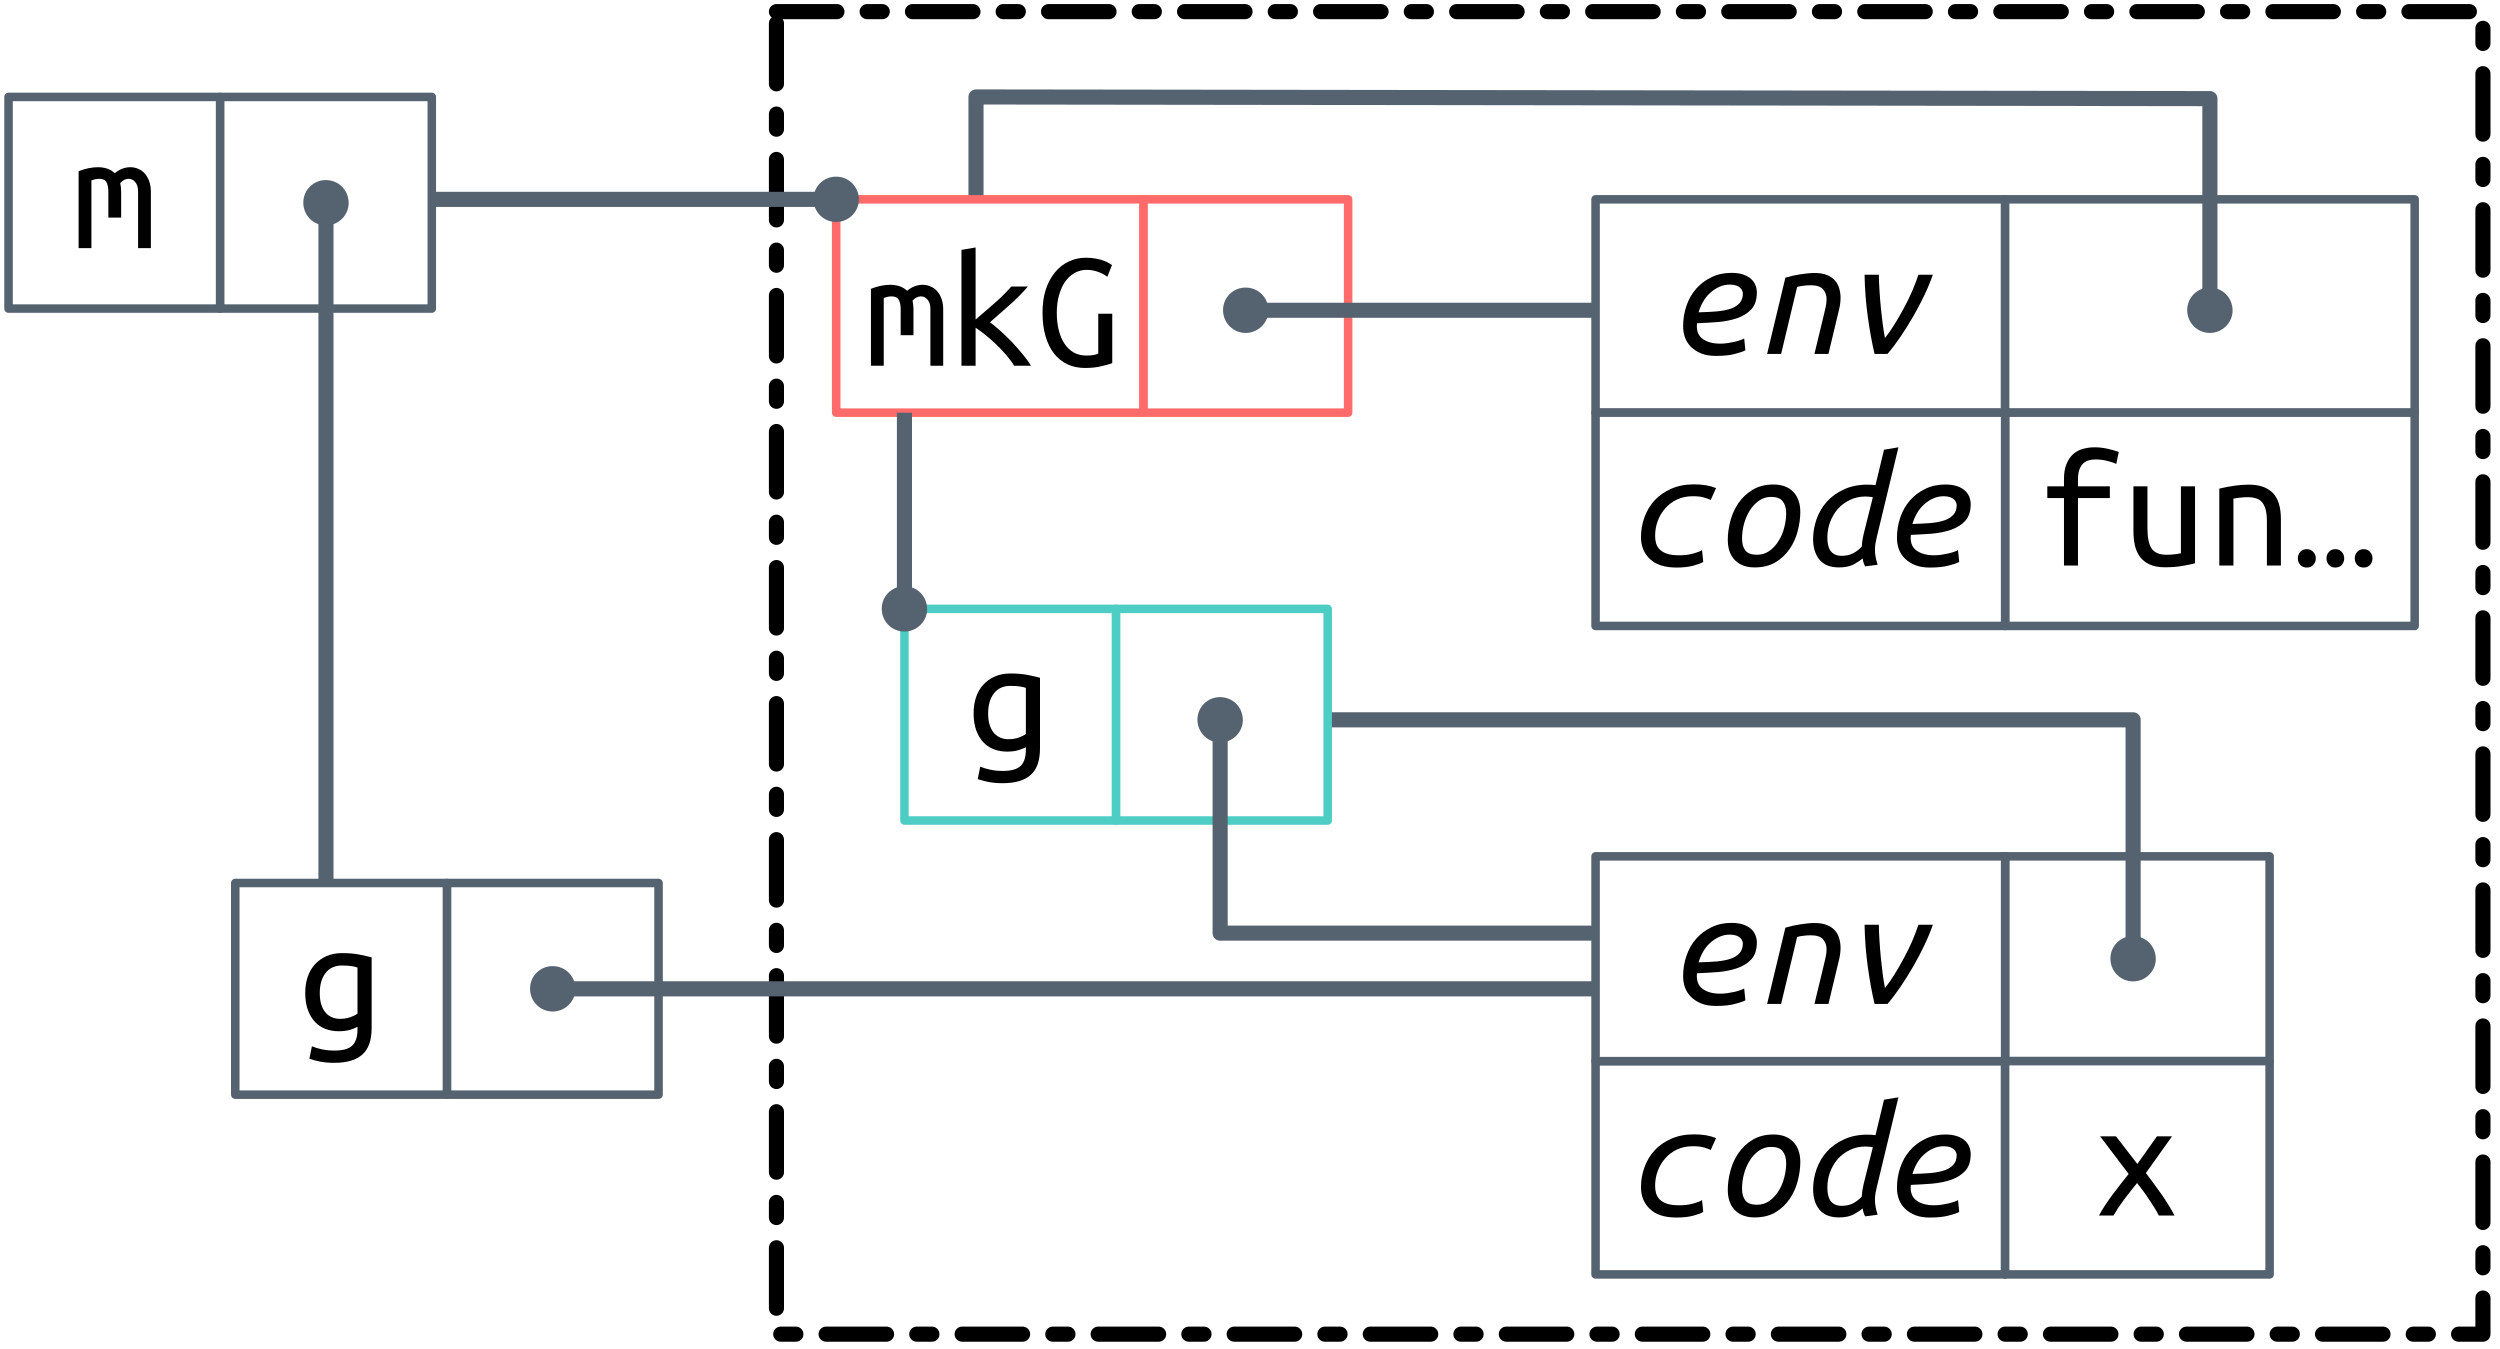
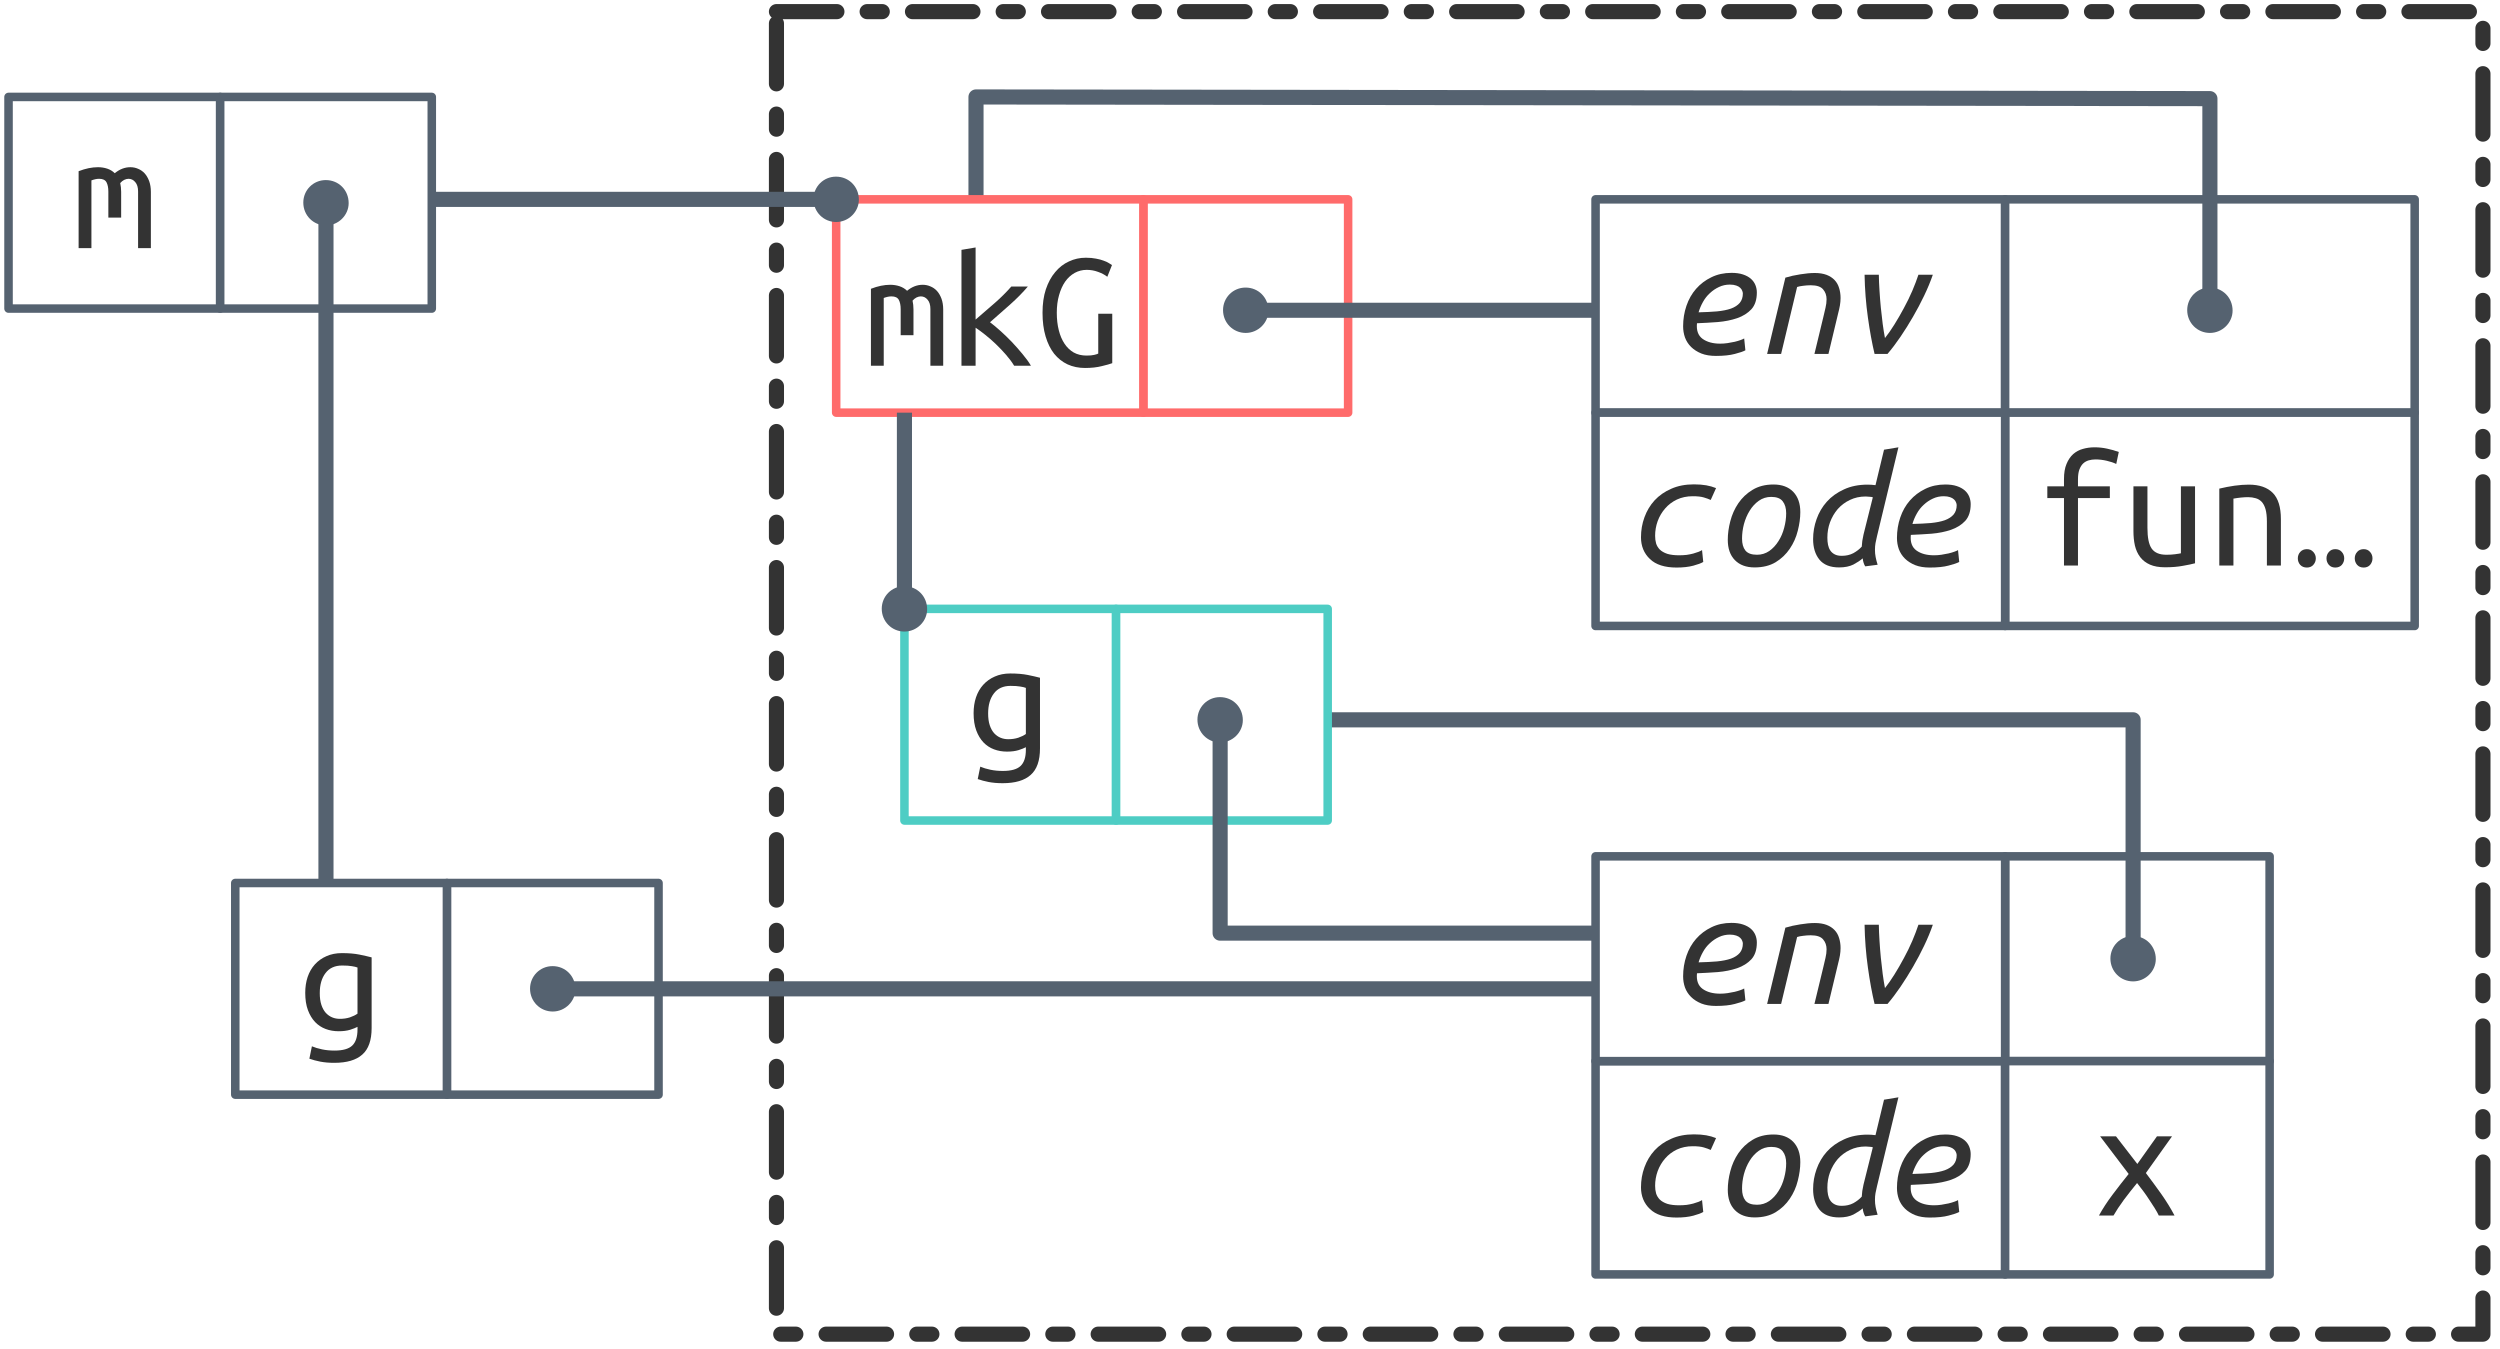
<svg xmlns="http://www.w3.org/2000/svg" xmlns:xlink="http://www.w3.org/1999/xlink" width="293pt" height="158pt" viewBox="0 0 293 158" version="1.1">
  <defs>
    <g>
      <symbol overflow="visible" id="glyph0-0">
        <path style="stroke:none;" d="M 1 0 L 1 -15 L 9 -15 L 9 0 Z M 8 -1 L 8 -14 L 2 -14 L 2 -1 Z M 8 -1 " />
      </symbol>
      <symbol overflow="visible" id="glyph0-1">
        <path style="stroke:none;" d="M 0.812 -9.016 C 1.613 -9.328 2.367 -9.484 3.078 -9.484 C 3.461 -9.484 3.828 -9.426 4.172 -9.312 C 4.516 -9.195 4.805 -9.02 5.047 -8.781 C 5.617 -9.25 6.227 -9.484 6.875 -9.484 C 7.195 -9.484 7.5 -9.422 7.781 -9.297 C 8.07 -9.18 8.328 -9.004 8.547 -8.766 C 8.766 -8.523 8.941 -8.223 9.078 -7.859 C 9.211 -7.492 9.281 -7.07 9.281 -6.594 L 9.281 0 L 7.781 0 L 7.781 -6.641 C 7.781 -7.117 7.672 -7.484 7.453 -7.734 C 7.242 -7.992 6.977 -8.125 6.656 -8.125 C 6.5 -8.125 6.332 -8.082 6.156 -8 C 5.988 -7.914 5.832 -7.789 5.688 -7.625 C 5.758 -7.312 5.797 -6.969 5.797 -6.594 L 5.797 -3.578 L 4.297 -3.578 L 4.297 -6.625 C 4.297 -7.082 4.223 -7.445 4.078 -7.719 C 3.93 -7.988 3.645 -8.125 3.219 -8.125 C 2.945 -8.125 2.645 -8.062 2.312 -7.938 L 2.312 0 L 0.812 0 Z M 0.812 -9.016 " />
      </symbol>
      <symbol overflow="visible" id="glyph0-2">
        <path style="stroke:none;" d="M 6.922 -0.859 C 6.734 -0.754 6.445 -0.641 6.062 -0.516 C 5.676 -0.398 5.227 -0.344 4.719 -0.344 C 4.176 -0.344 3.664 -0.43 3.188 -0.609 C 2.719 -0.785 2.305 -1.055 1.953 -1.422 C 1.598 -1.797 1.316 -2.266 1.109 -2.828 C 0.898 -3.398 0.797 -4.07 0.797 -4.844 C 0.797 -5.52 0.891 -6.141 1.078 -6.703 C 1.273 -7.273 1.555 -7.766 1.922 -8.172 C 2.297 -8.586 2.75 -8.91 3.281 -9.141 C 3.812 -9.379 4.414 -9.5 5.094 -9.5 C 5.895 -9.5 6.578 -9.441 7.141 -9.328 C 7.711 -9.211 8.191 -9.102 8.578 -9 L 8.578 -0.719 C 8.578 0.719 8.211 1.754 7.484 2.391 C 6.766 3.035 5.672 3.359 4.203 3.359 C 3.598 3.359 3.051 3.312 2.562 3.219 C 2.082 3.125 1.656 3.008 1.281 2.875 L 1.578 1.422 C 1.922 1.566 2.316 1.688 2.766 1.781 C 3.211 1.875 3.703 1.922 4.234 1.922 C 5.203 1.922 5.891 1.727 6.297 1.344 C 6.711 0.957 6.922 0.328 6.922 -0.547 Z M 6.922 -7.812 C 6.766 -7.875 6.547 -7.926 6.266 -7.969 C 5.984 -8.02 5.602 -8.047 5.125 -8.047 C 4.27 -8.047 3.617 -7.75 3.172 -7.156 C 2.723 -6.57 2.5 -5.789 2.5 -4.812 C 2.5 -4.281 2.562 -3.82 2.688 -3.438 C 2.812 -3.062 2.984 -2.75 3.203 -2.5 C 3.43 -2.258 3.68 -2.082 3.953 -1.969 C 4.234 -1.852 4.535 -1.797 4.859 -1.797 C 5.273 -1.797 5.664 -1.852 6.031 -1.969 C 6.395 -2.094 6.691 -2.238 6.922 -2.406 Z M 6.922 -7.812 " />
      </symbol>
      <symbol overflow="visible" id="glyph0-3">
        <path style="stroke:none;" d="M 3.219 0 L 3.219 -7.906 L 1.266 -7.906 L 1.266 -9.281 L 3.219 -9.281 L 3.219 -10.125 C 3.219 -10.844 3.316 -11.438 3.516 -11.906 C 3.711 -12.383 3.973 -12.77 4.297 -13.062 C 4.629 -13.352 5.008 -13.555 5.438 -13.672 C 5.875 -13.797 6.332 -13.859 6.812 -13.859 C 7.301 -13.859 7.785 -13.805 8.266 -13.703 C 8.754 -13.598 9.211 -13.469 9.641 -13.312 L 9.344 -11.906 C 9.051 -12.051 8.68 -12.176 8.234 -12.281 C 7.797 -12.383 7.352 -12.438 6.906 -12.438 C 6.625 -12.438 6.359 -12.398 6.109 -12.328 C 5.859 -12.254 5.641 -12.129 5.453 -11.953 C 5.273 -11.773 5.129 -11.535 5.016 -11.234 C 4.91 -10.93 4.859 -10.551 4.859 -10.094 L 4.859 -9.281 L 8.594 -9.281 L 8.594 -7.906 L 4.859 -7.906 L 4.859 0 Z M 3.219 0 " />
      </symbol>
      <symbol overflow="visible" id="glyph0-4">
        <path style="stroke:none;" d="M 8.578 -0.266 C 8.223 -0.172 7.75 -0.07 7.156 0.031 C 6.562 0.145 5.863 0.203 5.062 0.203 C 4.352 0.203 3.766 0.098 3.297 -0.109 C 2.828 -0.316 2.445 -0.609 2.156 -0.984 C 1.863 -1.367 1.656 -1.82 1.531 -2.344 C 1.414 -2.863 1.359 -3.438 1.359 -4.062 L 1.359 -9.281 L 3 -9.281 L 3 -4.422 C 3 -3.273 3.164 -2.461 3.5 -1.984 C 3.844 -1.504 4.414 -1.266 5.219 -1.266 C 5.395 -1.266 5.57 -1.27 5.75 -1.281 C 5.926 -1.289 6.094 -1.305 6.25 -1.328 C 6.414 -1.348 6.555 -1.367 6.672 -1.391 C 6.797 -1.41 6.879 -1.426 6.922 -1.438 L 6.922 -9.281 L 8.578 -9.281 Z M 8.578 -0.266 " />
      </symbol>
      <symbol overflow="visible" id="glyph0-5">
        <path style="stroke:none;" d="M 1.422 -9.016 C 2.016 -9.16 2.609 -9.273 3.203 -9.359 C 3.797 -9.441 4.352 -9.484 4.875 -9.484 C 6.113 -9.484 7.051 -9.16 7.688 -8.516 C 8.32 -7.879 8.641 -6.852 8.641 -5.438 L 8.641 0 L 7 0 L 7 -5.141 C 7 -5.742 6.945 -6.227 6.844 -6.594 C 6.738 -6.969 6.586 -7.258 6.391 -7.469 C 6.191 -7.676 5.957 -7.816 5.688 -7.891 C 5.414 -7.973 5.117 -8.016 4.797 -8.016 C 4.535 -8.016 4.254 -8 3.953 -7.969 C 3.648 -7.938 3.359 -7.895 3.078 -7.844 L 3.078 0 L 1.422 0 Z M 1.422 -9.016 " />
      </symbol>
      <symbol overflow="visible" id="glyph0-6">
        <path style="stroke:none;" d="M 2.734 -0.844 C 2.734 -0.551 2.633 -0.297 2.438 -0.078 C 2.25 0.129 2 0.234 1.688 0.234 C 1.363 0.234 1.102 0.129 0.906 -0.078 C 0.719 -0.297 0.625 -0.551 0.625 -0.844 C 0.625 -1.133 0.719 -1.383 0.906 -1.594 C 1.102 -1.812 1.363 -1.922 1.688 -1.922 C 2 -1.922 2.25 -1.812 2.438 -1.594 C 2.633 -1.383 2.734 -1.133 2.734 -0.844 Z M 6.062 -0.844 C 6.062 -0.551 5.969 -0.297 5.781 -0.078 C 5.594 0.129 5.336 0.234 5.016 0.234 C 4.703 0.234 4.453 0.129 4.266 -0.078 C 4.078 -0.297 3.984 -0.551 3.984 -0.844 C 3.984 -1.133 4.078 -1.383 4.266 -1.594 C 4.453 -1.812 4.703 -1.922 5.016 -1.922 C 5.336 -1.922 5.594 -1.812 5.781 -1.594 C 5.969 -1.383 6.062 -1.133 6.062 -0.844 Z M 9.375 -0.844 C 9.375 -0.551 9.281 -0.297 9.094 -0.078 C 8.906 0.129 8.656 0.234 8.344 0.234 C 8.02 0.234 7.766 0.129 7.578 -0.078 C 7.391 -0.297 7.297 -0.551 7.297 -0.844 C 7.297 -1.133 7.391 -1.383 7.578 -1.594 C 7.766 -1.812 8.02 -1.922 8.344 -1.922 C 8.656 -1.922 8.906 -1.812 9.094 -1.594 C 9.281 -1.383 9.375 -1.133 9.375 -0.844 Z M 9.375 -0.844 " />
      </symbol>
      <symbol overflow="visible" id="glyph0-7">
        <path style="stroke:none;" d="M 7.594 0 C 7.469 -0.27 7.305 -0.562 7.109 -0.875 C 6.91 -1.195 6.695 -1.523 6.469 -1.859 C 6.25 -2.203 6.016 -2.539 5.766 -2.875 C 5.523 -3.207 5.285 -3.52 5.047 -3.812 C 4.805 -3.508 4.551 -3.191 4.281 -2.859 C 4.008 -2.523 3.75 -2.188 3.5 -1.844 C 3.258 -1.508 3.031 -1.18 2.812 -0.859 C 2.602 -0.535 2.426 -0.25 2.281 0 L 0.578 0 C 1.016 -0.801 1.551 -1.625 2.188 -2.469 C 2.82 -3.312 3.445 -4.113 4.062 -4.875 L 0.719 -9.281 L 2.578 -9.281 L 5.078 -6.047 L 7.375 -9.281 L 9.141 -9.281 L 6.078 -4.984 C 6.68 -4.191 7.285 -3.367 7.891 -2.516 C 8.492 -1.66 9.008 -0.82 9.438 0 Z M 7.594 0 " />
      </symbol>
      <symbol overflow="visible" id="glyph0-8">
        <path style="stroke:none;" d="M 4.766 -5.094 C 5.117 -4.832 5.52 -4.5 5.969 -4.094 C 6.426 -3.688 6.879 -3.25 7.328 -2.781 C 7.773 -2.312 8.195 -1.832 8.594 -1.344 C 9 -0.863 9.32 -0.414 9.562 0 L 7.594 0 C 7.344 -0.414 7.031 -0.836 6.656 -1.266 C 6.281 -1.703 5.883 -2.117 5.469 -2.516 C 5.051 -2.922 4.629 -3.289 4.203 -3.625 C 3.785 -3.957 3.41 -4.234 3.078 -4.453 L 3.078 0 L 1.422 0 L 1.422 -13.578 L 3.078 -13.859 L 3.078 -5.406 C 3.816 -6.039 4.551 -6.676 5.281 -7.312 C 6.008 -7.945 6.672 -8.602 7.266 -9.281 L 9.203 -9.281 C 8.629 -8.602 7.938 -7.898 7.125 -7.172 C 6.32 -6.453 5.535 -5.758 4.766 -5.094 Z M 4.766 -5.094 " />
      </symbol>
      <symbol overflow="visible" id="glyph0-9">
        <path style="stroke:none;" d="M 7.453 -6.094 L 9.094 -6.094 L 9.094 -0.297 C 8.844 -0.203 8.438 -0.086 7.875 0.047 C 7.32 0.191 6.664 0.266 5.906 0.266 C 5.156 0.266 4.473 0.125 3.859 -0.156 C 3.242 -0.445 2.719 -0.863 2.281 -1.406 C 1.852 -1.957 1.52 -2.633 1.281 -3.438 C 1.039 -4.25 0.922 -5.172 0.922 -6.203 C 0.922 -7.242 1.051 -8.16 1.312 -8.953 C 1.582 -9.754 1.945 -10.426 2.406 -10.969 C 2.863 -11.52 3.398 -11.938 4.016 -12.219 C 4.629 -12.508 5.289 -12.656 6 -12.656 C 6.457 -12.656 6.859 -12.617 7.203 -12.547 C 7.547 -12.484 7.836 -12.406 8.078 -12.312 C 8.328 -12.227 8.531 -12.133 8.688 -12.031 C 8.852 -11.926 8.977 -11.848 9.062 -11.797 L 8.516 -10.422 C 8.211 -10.66 7.848 -10.852 7.422 -11 C 7.004 -11.156 6.562 -11.234 6.094 -11.234 C 5.594 -11.234 5.125 -11.113 4.688 -10.875 C 4.258 -10.633 3.891 -10.297 3.578 -9.859 C 3.273 -9.422 3.035 -8.891 2.859 -8.266 C 2.68 -7.648 2.594 -6.961 2.594 -6.203 C 2.594 -5.453 2.672 -4.77 2.828 -4.156 C 2.984 -3.539 3.207 -3.016 3.5 -2.578 C 3.789 -2.141 4.148 -1.797 4.578 -1.547 C 5.016 -1.305 5.516 -1.188 6.078 -1.188 C 6.461 -1.188 6.758 -1.211 6.969 -1.266 C 7.188 -1.316 7.348 -1.367 7.453 -1.422 Z M 7.453 -6.094 " />
      </symbol>
      <symbol overflow="visible" id="glyph1-0">
        <path style="stroke:none;" d="M 1 0 L 1 -15 L 9 -15 L 9 0 Z M 8 -1 L 8 -14 L 2 -14 L 2 -1 Z M 8 -1 " />
      </symbol>
      <symbol overflow="visible" id="glyph1-1">
        <path style="stroke:none;" d="M 3.234 -4.875 C 4.035 -4.895 4.754 -4.93 5.391 -4.984 C 6.035 -5.047 6.582 -5.156 7.031 -5.312 C 7.477 -5.477 7.82 -5.703 8.062 -5.984 C 8.301 -6.273 8.422 -6.641 8.422 -7.078 C 8.422 -7.18 8.395 -7.289 8.344 -7.406 C 8.301 -7.531 8.223 -7.645 8.109 -7.75 C 7.992 -7.863 7.836 -7.953 7.641 -8.016 C 7.441 -8.086 7.195 -8.125 6.906 -8.125 C 6.445 -8.125 6.02 -8.031 5.625 -7.844 C 5.238 -7.664 4.883 -7.426 4.562 -7.125 C 4.238 -6.832 3.969 -6.488 3.75 -6.094 C 3.531 -5.707 3.359 -5.301 3.234 -4.875 Z M 5.266 0.234 C 4.609 0.234 4.039 0.141 3.562 -0.047 C 3.082 -0.242 2.68 -0.5 2.359 -0.812 C 2.035 -1.133 1.797 -1.504 1.641 -1.922 C 1.492 -2.348 1.422 -2.785 1.422 -3.234 C 1.422 -4.078 1.551 -4.879 1.812 -5.641 C 2.07 -6.398 2.445 -7.062 2.938 -7.625 C 3.438 -8.195 4.035 -8.648 4.734 -8.984 C 5.43 -9.328 6.219 -9.5 7.094 -9.5 C 7.613 -9.5 8.062 -9.438 8.438 -9.312 C 8.812 -9.188 9.117 -9.02 9.359 -8.812 C 9.598 -8.602 9.773 -8.359 9.891 -8.078 C 10.004 -7.797 10.062 -7.504 10.062 -7.203 C 10.062 -6.359 9.848 -5.703 9.422 -5.234 C 8.992 -4.773 8.438 -4.426 7.75 -4.188 C 7.07 -3.957 6.316 -3.805 5.484 -3.734 C 4.648 -3.672 3.836 -3.625 3.047 -3.594 C 2.961 -2.758 3.18 -2.148 3.703 -1.766 C 4.223 -1.391 4.91 -1.203 5.766 -1.203 C 6.047 -1.203 6.332 -1.223 6.625 -1.266 C 6.926 -1.316 7.207 -1.367 7.469 -1.422 C 7.727 -1.484 7.957 -1.551 8.156 -1.625 C 8.352 -1.695 8.492 -1.758 8.578 -1.812 L 8.719 -0.422 C 8.469 -0.285 8.055 -0.145 7.484 0 C 6.91 0.156 6.172 0.234 5.266 0.234 Z M 5.266 0.234 " />
      </symbol>
      <symbol overflow="visible" id="glyph1-2">
        <path style="stroke:none;" d="M 2.906 0 L 1.266 0 L 3.406 -8.938 C 3.945 -9.102 4.531 -9.234 5.156 -9.328 C 5.781 -9.43 6.348 -9.484 6.859 -9.484 C 7.391 -9.484 7.848 -9.41 8.234 -9.266 C 8.617 -9.117 8.93 -8.914 9.172 -8.656 C 9.422 -8.395 9.598 -8.082 9.703 -7.719 C 9.816 -7.363 9.875 -6.973 9.875 -6.547 C 9.875 -6.266 9.848 -5.973 9.797 -5.672 C 9.742 -5.367 9.676 -5.066 9.594 -4.766 L 8.453 0 L 6.812 0 L 7.875 -4.406 C 7.957 -4.738 8.035 -5.07 8.109 -5.406 C 8.191 -5.75 8.234 -6.082 8.234 -6.406 C 8.234 -6.863 8.098 -7.25 7.828 -7.562 C 7.566 -7.883 7.082 -8.047 6.375 -8.047 C 6.07 -8.047 5.773 -8.023 5.484 -7.984 C 5.203 -7.953 4.969 -7.906 4.781 -7.844 Z M 2.906 0 " />
      </symbol>
      <symbol overflow="visible" id="glyph1-3">
        <path style="stroke:none;" d="M 3.859 0 C 3.566 -1.227 3.305 -2.648 3.078 -4.266 C 2.848 -5.891 2.719 -7.562 2.688 -9.281 L 4.359 -9.281 C 4.367 -8.695 4.395 -8.07 4.438 -7.406 C 4.477 -6.75 4.531 -6.086 4.594 -5.422 C 4.664 -4.766 4.738 -4.129 4.812 -3.516 C 4.895 -2.898 4.984 -2.348 5.078 -1.859 C 5.441 -2.316 5.812 -2.848 6.188 -3.453 C 6.57 -4.066 6.941 -4.707 7.297 -5.375 C 7.66 -6.039 7.988 -6.711 8.281 -7.391 C 8.57 -8.078 8.812 -8.707 9 -9.281 L 10.688 -9.281 C 10.414 -8.488 10.078 -7.672 9.672 -6.828 C 9.273 -5.992 8.836 -5.164 8.359 -4.344 C 7.891 -3.531 7.398 -2.75 6.891 -2 C 6.379 -1.25 5.875 -0.582 5.375 0 Z M 3.859 0 " />
      </symbol>
      <symbol overflow="visible" id="glyph1-4">
        <path style="stroke:none;" d="M 1.422 -3.312 C 1.422 -4.133 1.555 -4.914 1.828 -5.656 C 2.098 -6.406 2.492 -7.066 3.016 -7.641 C 3.547 -8.211 4.195 -8.664 4.969 -9 C 5.738 -9.344 6.625 -9.516 7.625 -9.516 C 8.164 -9.516 8.645 -9.477 9.062 -9.406 C 9.477 -9.332 9.863 -9.223 10.219 -9.078 L 9.594 -7.688 C 9.375 -7.789 9.102 -7.891 8.781 -7.984 C 8.469 -8.078 8.035 -8.125 7.484 -8.125 C 6.797 -8.125 6.176 -7.992 5.625 -7.734 C 5.082 -7.473 4.625 -7.125 4.25 -6.688 C 3.875 -6.258 3.582 -5.766 3.375 -5.203 C 3.176 -4.648 3.078 -4.078 3.078 -3.484 C 3.078 -3.172 3.113 -2.879 3.188 -2.609 C 3.27 -2.336 3.414 -2.094 3.625 -1.875 C 3.844 -1.664 4.133 -1.5 4.5 -1.375 C 4.875 -1.258 5.344 -1.203 5.906 -1.203 C 6.195 -1.203 6.484 -1.219 6.766 -1.25 C 7.047 -1.289 7.305 -1.344 7.547 -1.406 C 7.785 -1.477 7.992 -1.547 8.172 -1.609 C 8.348 -1.68 8.484 -1.75 8.578 -1.812 L 8.719 -0.422 C 8.477 -0.273 8.086 -0.129 7.547 0.016 C 7.004 0.16 6.352 0.234 5.594 0.234 C 4.207 0.234 3.164 -0.098 2.469 -0.766 C 1.77 -1.43 1.422 -2.281 1.422 -3.312 Z M 1.422 -3.312 " />
      </symbol>
      <symbol overflow="visible" id="glyph1-5">
        <path style="stroke:none;" d="M 4.734 0.219 C 3.754 0.219 2.984 -0.066 2.422 -0.641 C 1.867 -1.211 1.594 -2.004 1.594 -3.016 C 1.594 -3.711 1.691 -4.441 1.891 -5.203 C 2.086 -5.961 2.398 -6.66 2.828 -7.297 C 3.266 -7.941 3.82 -8.469 4.5 -8.875 C 5.176 -9.289 5.992 -9.5 6.953 -9.5 C 7.941 -9.5 8.711 -9.211 9.266 -8.641 C 9.816 -8.066 10.094 -7.273 10.094 -6.266 C 10.094 -5.566 9.992 -4.836 9.797 -4.078 C 9.609 -3.316 9.297 -2.613 8.859 -1.969 C 8.43 -1.332 7.879 -0.805 7.203 -0.391 C 6.523 0.016 5.703 0.219 4.734 0.219 Z M 5.016 -1.266 C 5.547 -1.266 6.023 -1.41 6.453 -1.703 C 6.879 -2.004 7.238 -2.391 7.531 -2.859 C 7.832 -3.328 8.055 -3.848 8.203 -4.422 C 8.359 -5.004 8.438 -5.57 8.438 -6.125 C 8.438 -6.719 8.301 -7.188 8.031 -7.531 C 7.77 -7.875 7.32 -8.047 6.688 -8.047 C 6.145 -8.047 5.66 -7.895 5.234 -7.594 C 4.805 -7.289 4.445 -6.898 4.156 -6.422 C 3.863 -5.953 3.641 -5.426 3.484 -4.844 C 3.336 -4.27 3.266 -3.707 3.266 -3.156 C 3.266 -2.562 3.395 -2.098 3.656 -1.766 C 3.926 -1.43 4.379 -1.266 5.016 -1.266 Z M 5.016 -1.266 " />
      </symbol>
      <symbol overflow="visible" id="glyph1-6">
        <path style="stroke:none;" d="M 8.844 -1.844 C 8.844 -1.562 8.867 -1.281 8.922 -1 C 8.973 -0.727 9.051 -0.426 9.156 -0.094 L 7.703 0.094 C 7.629 -0.02 7.566 -0.156 7.516 -0.312 C 7.461 -0.477 7.426 -0.656 7.406 -0.844 C 7.133 -0.602 6.773 -0.363 6.328 -0.125 C 5.879 0.102 5.316 0.219 4.641 0.219 C 3.598 0.219 2.828 -0.086 2.328 -0.703 C 1.836 -1.316 1.594 -2.113 1.594 -3.094 C 1.594 -3.895 1.727 -4.676 2 -5.438 C 2.27 -6.207 2.672 -6.891 3.203 -7.484 C 3.734 -8.078 4.398 -8.555 5.203 -8.922 C 6.004 -9.297 6.93 -9.484 7.984 -9.484 C 8.285 -9.484 8.594 -9.461 8.906 -9.422 L 9.906 -13.578 L 11.594 -13.859 L 9.078 -3.422 C 9.016 -3.141 8.957 -2.875 8.906 -2.625 C 8.863 -2.383 8.844 -2.125 8.844 -1.844 Z M 4.953 -1.141 C 5.461 -1.141 5.914 -1.242 6.312 -1.453 C 6.707 -1.672 7.035 -1.926 7.297 -2.219 C 7.305 -2.414 7.328 -2.641 7.359 -2.891 C 7.398 -3.148 7.445 -3.395 7.5 -3.625 L 8.594 -8 C 8.531 -8.031 8.398 -8.051 8.203 -8.062 C 8.016 -8.082 7.867 -8.094 7.766 -8.094 C 7.078 -8.094 6.457 -7.957 5.906 -7.688 C 5.352 -7.426 4.879 -7.07 4.484 -6.625 C 4.098 -6.176 3.797 -5.66 3.578 -5.078 C 3.367 -4.504 3.266 -3.906 3.266 -3.281 C 3.266 -2.969 3.289 -2.68 3.344 -2.422 C 3.395 -2.172 3.484 -1.953 3.609 -1.766 C 3.734 -1.578 3.906 -1.426 4.125 -1.312 C 4.344 -1.195 4.617 -1.141 4.953 -1.141 Z M 4.953 -1.141 " />
      </symbol>
    </g>
  </defs>
  <g id="surface2">
    <path style="fill-rule:nonzero;fill:rgb(100%,100%,100%);fill-opacity:1;stroke-width:1;stroke-linecap:round;stroke-linejoin:round;stroke:rgb(33.333%,38.431%,43.922%);stroke-opacity:1;stroke-miterlimit:4;" d="M 269 366.363 L 300 366.363 L 300 390.363 L 269 390.363 Z M 269 366.363 " transform="matrix(1,0,0,1,-34,-266)" />
    <path style="fill:none;stroke-width:1.772;stroke-linecap:butt;stroke-linejoin:round;stroke:rgb(33.333%,38.431%,43.922%);stroke-opacity:1;stroke-miterlimit:4;" d="M 284 378.363 L 284 350.363 L 190 350.363 " transform="matrix(1,0,0,1,-34,-266)" />
    <path style="fill-rule:nonzero;fill:rgb(100%,100%,100%);fill-opacity:1;stroke-width:1;stroke-linecap:round;stroke-linejoin:round;stroke:rgb(30.588%,80.392%,76.863%);stroke-opacity:1;stroke-miterlimit:4;" d="M 140 337.363 L 164.805 337.363 L 164.805 362.164 L 140 362.164 Z M 140 337.363 " transform="matrix(1,0,0,1,-34,-266)" />
    <path style="fill-rule:nonzero;fill:rgb(100%,100%,100%);fill-opacity:1;stroke-width:1;stroke-linecap:round;stroke-linejoin:round;stroke:rgb(30.588%,80.392%,76.863%);stroke-opacity:1;stroke-miterlimit:4;" d="M 164.805 337.363 L 189.605 337.363 L 189.605 362.164 L 164.805 362.164 Z M 164.805 337.363 " transform="matrix(1,0,0,1,-34,-266)" />
-     <path style="fill:none;stroke-width:1.772;stroke-linecap:round;stroke-linejoin:round;stroke:rgb(0%,0%,0%);stroke-opacity:1;stroke-dasharray:7.086,3.543,1.772,3.543;stroke-miterlimit:4;" d="M 125 267.363 L 325 267.363 L 325 422.363 L 125 422.363 Z M 125 267.363 " transform="matrix(1,0,0,1,-34,-266)" />
+     <path style="fill:none;stroke-width:1.772;stroke-linecap:round;stroke-linejoin:round;stroke:rgb(20%,20%,20%);stroke-opacity:1;stroke-dasharray:7.086,3.543,1.772,3.543;stroke-miterlimit:4;" d="M 125 267.363 L 325 267.363 L 325 422.363 L 125 422.363 Z M 125 267.363 " transform="matrix(1,0,0,1,-34,-266)" />
    <path style="fill-rule:nonzero;fill:rgb(100%,100%,100%);fill-opacity:1;stroke-width:1;stroke-linecap:round;stroke-linejoin:round;stroke:rgb(33.333%,38.431%,43.922%);stroke-opacity:1;stroke-miterlimit:4;" d="M 221 289.363 L 269 289.363 L 269 314.363 L 221 314.363 Z M 221 289.363 " transform="matrix(1,0,0,1,-34,-266)" />
    <path style="fill-rule:nonzero;fill:rgb(100%,100%,100%);fill-opacity:1;stroke-width:1;stroke-linecap:round;stroke-linejoin:round;stroke:rgb(33.333%,38.431%,43.922%);stroke-opacity:1;stroke-miterlimit:4;" d="M 269 289.363 L 317 289.363 L 317 314.363 L 269 314.363 Z M 269 289.363 " transform="matrix(1,0,0,1,-34,-266)" />
    <path style="fill-rule:nonzero;fill:rgb(100%,100%,100%);fill-opacity:1;stroke-width:1;stroke-linecap:round;stroke-linejoin:round;stroke:rgb(33.333%,38.431%,43.922%);stroke-opacity:1;stroke-miterlimit:4;" d="M 269 314.363 L 317 314.363 L 317 339.363 L 269 339.363 Z M 269 314.363 " transform="matrix(1,0,0,1,-34,-266)" />
    <path style="fill-rule:nonzero;fill:rgb(100%,100%,100%);fill-opacity:1;stroke-width:1;stroke-linecap:round;stroke-linejoin:round;stroke:rgb(33.333%,38.431%,43.922%);stroke-opacity:1;stroke-miterlimit:4;" d="M 221 390.363 L 269 390.363 L 269 415.363 L 221 415.363 Z M 221 390.363 " transform="matrix(1,0,0,1,-34,-266)" />
    <path style="fill-rule:nonzero;fill:rgb(100%,100%,100%);fill-opacity:1;stroke-width:1;stroke-linecap:round;stroke-linejoin:round;stroke:rgb(33.333%,38.431%,43.922%);stroke-opacity:1;stroke-miterlimit:4;" d="M 269 390.363 L 300 390.363 L 300 415.363 L 269 415.363 Z M 269 390.363 " transform="matrix(1,0,0,1,-34,-266)" />
    <path style="fill-rule:nonzero;fill:rgb(100%,100%,100%);fill-opacity:1;stroke-width:1;stroke-linecap:round;stroke-linejoin:round;stroke:rgb(100%,41.961%,41.961%);stroke-opacity:1;stroke-miterlimit:4;" d="M 168 289.363 L 192 289.363 L 192 314.363 L 168 314.363 Z M 168 289.363 " transform="matrix(1,0,0,1,-34,-266)" />
    <path style="fill-rule:nonzero;fill:rgb(100%,100%,100%);fill-opacity:1;stroke-width:1;stroke-linecap:round;stroke-linejoin:round;stroke:rgb(33.333%,38.431%,43.922%);stroke-opacity:1;stroke-miterlimit:4;" d="M 35 277.363 L 59.805 277.363 L 59.805 302.164 L 35 302.164 Z M 35 277.363 " transform="matrix(1,0,0,1,-34,-266)" />
    <path style="fill-rule:nonzero;fill:rgb(100%,100%,100%);fill-opacity:1;stroke-width:1;stroke-linecap:round;stroke-linejoin:round;stroke:rgb(33.333%,38.431%,43.922%);stroke-opacity:1;stroke-miterlimit:4;" d="M 59.805 277.363 L 84.605 277.363 L 84.605 302.164 L 59.805 302.164 Z M 59.805 277.363 " transform="matrix(1,0,0,1,-34,-266)" />
    <path style="fill-rule:nonzero;fill:rgb(100%,100%,100%);fill-opacity:1;stroke-width:1;stroke-linecap:round;stroke-linejoin:round;stroke:rgb(33.333%,38.431%,43.922%);stroke-opacity:1;stroke-miterlimit:4;" d="M 86.379 369.488 L 111.18 369.488 L 111.18 394.293 L 86.379 394.293 Z M 86.379 369.488 " transform="matrix(1,0,0,1,-34,-266)" />
    <path style="fill-rule:nonzero;fill:rgb(100%,100%,100%);fill-opacity:1;stroke-width:1;stroke-linecap:round;stroke-linejoin:round;stroke:rgb(33.333%,38.431%,43.922%);stroke-opacity:1;stroke-miterlimit:4;" d="M 61.574 369.488 L 86.379 369.488 L 86.379 394.293 L 61.574 394.293 Z M 61.574 369.488 " transform="matrix(1,0,0,1,-34,-266)" />
    <path style="fill:none;stroke-width:1.772;stroke-linecap:butt;stroke-linejoin:round;stroke:rgb(33.333%,38.431%,43.922%);stroke-opacity:1;stroke-miterlimit:4;" d="M 132 289.363 L 85 289.363 " transform="matrix(1,0,0,1,-34,-266)" />
    <path style="fill:none;stroke-width:1.772;stroke-linecap:butt;stroke-linejoin:round;stroke:rgb(33.333%,38.431%,43.922%);stroke-opacity:1;stroke-miterlimit:4;" d="M 180 302.363 L 221 302.363 " transform="matrix(1,0,0,1,-34,-266)" />
    <path style="fill-rule:nonzero;fill:rgb(100%,100%,100%);fill-opacity:1;stroke-width:1;stroke-linecap:round;stroke-linejoin:round;stroke:rgb(33.333%,38.431%,43.922%);stroke-opacity:1;stroke-miterlimit:4;" d="M 221 314.363 L 269 314.363 L 269 339.363 L 221 339.363 Z M 221 314.363 " transform="matrix(1,0,0,1,-34,-266)" />
-     <g style="fill:rgb(0%,0%,0%);fill-opacity:1;">
+     <g style="fill:rgb(20%,20%,20%);fill-opacity:1;">
      <use xlink:href="#glyph0-1" x="8.402" y="29.08" />
    </g>
    <path style=" stroke:none;fill-rule:nonzero;fill:rgb(33.333%,38.431%,43.922%);fill-opacity:1;" d="M 38.184 21.105 C 36.707 21.105 35.547 22.285 35.547 23.746 C 35.547 25.242 36.727 26.422 38.203 26.422 C 39.664 26.422 40.863 25.223 40.863 23.805 C 40.863 22.285 39.703 21.105 38.184 21.105 Z M 38.184 21.105 " />
-     <g style="fill:rgb(0%,0%,0%);fill-opacity:1;">
+     <g style="fill:rgb(20%,20%,20%);fill-opacity:1;">
      <use xlink:href="#glyph0-2" x="34.977" y="121.205" />
    </g>
    <path style=" stroke:none;fill-rule:nonzero;fill:rgb(33.333%,38.431%,43.922%);fill-opacity:1;" d="M 64.762 113.23 C 63.281 113.23 62.121 114.414 62.121 115.871 C 62.121 117.367 63.301 118.551 64.781 118.551 C 66.238 118.551 67.438 117.348 67.438 115.93 C 67.438 114.414 66.277 113.23 64.762 113.23 Z M 64.762 113.23 " />
-     <g style="fill:rgb(0%,0%,0%);fill-opacity:1;">
+     <g style="fill:rgb(20%,20%,20%);fill-opacity:1;">
      <use xlink:href="#glyph1-1" x="195.84" y="41.479" />
      <use xlink:href="#glyph1-2" x="205.84" y="41.479" />
      <use xlink:href="#glyph1-3" x="215.84" y="41.479" />
    </g>
    <path style=" stroke:none;fill-rule:nonzero;fill:rgb(33.333%,38.431%,43.922%);fill-opacity:1;" d="M 258.98 33.703 C 257.504 33.703 256.34 34.887 256.34 36.344 C 256.34 37.84 257.523 39.02 259 39.02 C 260.457 39.02 261.66 37.82 261.66 36.402 C 261.66 34.887 260.496 33.703 258.98 33.703 Z M 258.98 33.703 " />
-     <g style="fill:rgb(0%,0%,0%);fill-opacity:1;">
+     <g style="fill:rgb(20%,20%,20%);fill-opacity:1;">
      <use xlink:href="#glyph1-4" x="190.902" y="66.283" />
      <use xlink:href="#glyph1-5" x="200.902" y="66.283" />
      <use xlink:href="#glyph1-6" x="210.902" y="66.283" />
      <use xlink:href="#glyph1-1" x="220.902" y="66.283" />
    </g>
-     <g style="fill:rgb(0%,0%,0%);fill-opacity:1;">
+     <g style="fill:rgb(20%,20%,20%);fill-opacity:1;">
      <use xlink:href="#glyph0-3" x="238.68" y="66.283" />
      <use xlink:href="#glyph0-4" x="248.68" y="66.283" />
      <use xlink:href="#glyph0-5" x="258.68" y="66.283" />
      <use xlink:href="#glyph0-6" x="268.68" y="66.283" />
    </g>
    <path style="fill:none;stroke-width:1.772;stroke-linecap:butt;stroke-linejoin:round;stroke:rgb(33.333%,38.431%,43.922%);stroke-opacity:1;stroke-miterlimit:4;" d="M 98.781 381.891 L 221.023 381.891 " transform="matrix(1,0,0,1,-34,-266)" />
    <path style="fill-rule:nonzero;fill:rgb(100%,100%,100%);fill-opacity:1;stroke-width:1;stroke-linecap:round;stroke-linejoin:round;stroke:rgb(33.333%,38.431%,43.922%);stroke-opacity:1;stroke-miterlimit:4;" d="M 221 366.363 L 269 366.363 L 269 390.363 L 221 390.363 Z M 221 366.363 " transform="matrix(1,0,0,1,-34,-266)" />
    <path style="fill:none;stroke-width:1.772;stroke-linecap:butt;stroke-linejoin:round;stroke:rgb(33.333%,38.431%,43.922%);stroke-opacity:1;stroke-miterlimit:4;" d="M 293 302.363 L 293 277.559 L 148.387 277.363 L 148.387 289.766 " transform="matrix(1,0,0,1,-34,-266)" />
-     <g style="fill:rgb(0%,0%,0%);fill-opacity:1;">
+     <g style="fill:rgb(20%,20%,20%);fill-opacity:1;">
      <use xlink:href="#glyph1-1" x="195.84" y="117.662" />
      <use xlink:href="#glyph1-2" x="205.84" y="117.662" />
      <use xlink:href="#glyph1-3" x="215.84" y="117.662" />
    </g>
    <path style=" stroke:none;fill-rule:nonzero;fill:rgb(33.333%,38.431%,43.922%);fill-opacity:1;" d="M 249.98 109.703 C 248.504 109.703 247.34 110.887 247.34 112.344 C 247.34 113.84 248.523 115.02 250 115.02 C 251.457 115.02 252.66 113.82 252.66 112.402 C 252.66 110.887 251.496 109.703 249.98 109.703 Z M 249.98 109.703 " />
-     <g style="fill:rgb(0%,0%,0%);fill-opacity:1;">
+     <g style="fill:rgb(20%,20%,20%);fill-opacity:1;">
      <use xlink:href="#glyph1-4" x="190.902" y="142.463" />
      <use xlink:href="#glyph1-5" x="200.902" y="142.463" />
      <use xlink:href="#glyph1-6" x="210.902" y="142.463" />
      <use xlink:href="#glyph1-1" x="220.902" y="142.463" />
    </g>
-     <g style="fill:rgb(0%,0%,0%);fill-opacity:1;">
+     <g style="fill:rgb(20%,20%,20%);fill-opacity:1;">
      <use xlink:href="#glyph0-7" x="245.418" y="142.463" />
    </g>
    <path style="fill:none;stroke-width:1.772;stroke-linecap:butt;stroke-linejoin:round;stroke:rgb(33.333%,38.431%,43.922%);stroke-opacity:1;stroke-miterlimit:4;" d="M 72.203 289.766 L 72.203 369.488 " transform="matrix(1,0,0,1,-34,-266)" />
    <path style="fill-rule:nonzero;fill:rgb(100%,100%,100%);fill-opacity:1;stroke-width:1;stroke-linecap:round;stroke-linejoin:round;stroke:rgb(100%,41.961%,41.961%);stroke-opacity:1;stroke-miterlimit:4;" d="M 132 289.363 L 168 289.363 L 168 314.363 L 132 314.363 Z M 132 289.363 " transform="matrix(1,0,0,1,-34,-266)" />
    <path style=" stroke:none;fill-rule:nonzero;fill:rgb(33.333%,38.431%,43.922%);fill-opacity:1;" d="M 97.98 20.703 C 96.504 20.703 95.34 21.887 95.34 23.344 C 95.34 24.84 96.523 26.02 98 26.02 C 99.457 26.02 100.66 24.82 100.66 23.402 C 100.66 21.887 99.496 20.703 97.98 20.703 Z M 97.98 20.703 " />
-     <g style="fill:rgb(0%,0%,0%);fill-opacity:1;">
+     <g style="fill:rgb(20%,20%,20%);fill-opacity:1;">
      <use xlink:href="#glyph0-1" x="101.262" y="42.861" />
      <use xlink:href="#glyph0-8" x="111.262" y="42.861" />
      <use xlink:href="#glyph0-9" x="121.262" y="42.861" />
    </g>
    <path style=" stroke:none;fill-rule:nonzero;fill:rgb(33.333%,38.431%,43.922%);fill-opacity:1;" d="M 145.98 33.703 C 144.504 33.703 143.34 34.887 143.34 36.344 C 143.34 37.84 144.523 39.02 146 39.02 C 147.457 39.02 148.66 37.82 148.66 36.402 C 148.66 34.887 147.496 33.703 145.98 33.703 Z M 145.98 33.703 " />
    <path style="fill:none;stroke-width:1.772;stroke-linecap:butt;stroke-linejoin:round;stroke:rgb(33.333%,38.431%,43.922%);stroke-opacity:1;stroke-miterlimit:4;" d="M 140 337.363 L 140 314.363 " transform="matrix(1,0,0,1,-34,-266)" />
    <path style=" stroke:none;fill-rule:nonzero;fill:rgb(33.333%,38.431%,43.922%);fill-opacity:1;" d="M 105.98 68.703 C 104.504 68.703 103.34 69.887 103.34 71.344 C 103.34 72.84 104.523 74.02 106 74.02 C 107.457 74.02 108.66 72.82 108.66 71.402 C 108.66 69.887 107.496 68.703 105.98 68.703 Z M 105.98 68.703 " />
-     <g style="fill:rgb(0%,0%,0%);fill-opacity:1;">
+     <g style="fill:rgb(20%,20%,20%);fill-opacity:1;">
      <use xlink:href="#glyph0-2" x="113.309" y="88.432" />
    </g>
    <path style=" stroke:none;fill-rule:nonzero;fill:rgb(33.333%,38.431%,43.922%);fill-opacity:1;" d="M 142.98 81.703 C 141.504 81.703 140.34 82.887 140.34 84.344 C 140.34 85.84 141.523 87.02 143 87.02 C 144.457 87.02 145.66 85.82 145.66 84.402 C 145.66 82.887 144.496 81.703 142.98 81.703 Z M 142.98 81.703 " />
    <path style="fill:none;stroke-width:1.772;stroke-linecap:butt;stroke-linejoin:round;stroke:rgb(33.333%,38.431%,43.922%);stroke-opacity:1;stroke-miterlimit:4;" d="M 177 350.363 L 177 375.363 L 221 375.363 " transform="matrix(1,0,0,1,-34,-266)" />
  </g>
</svg>
